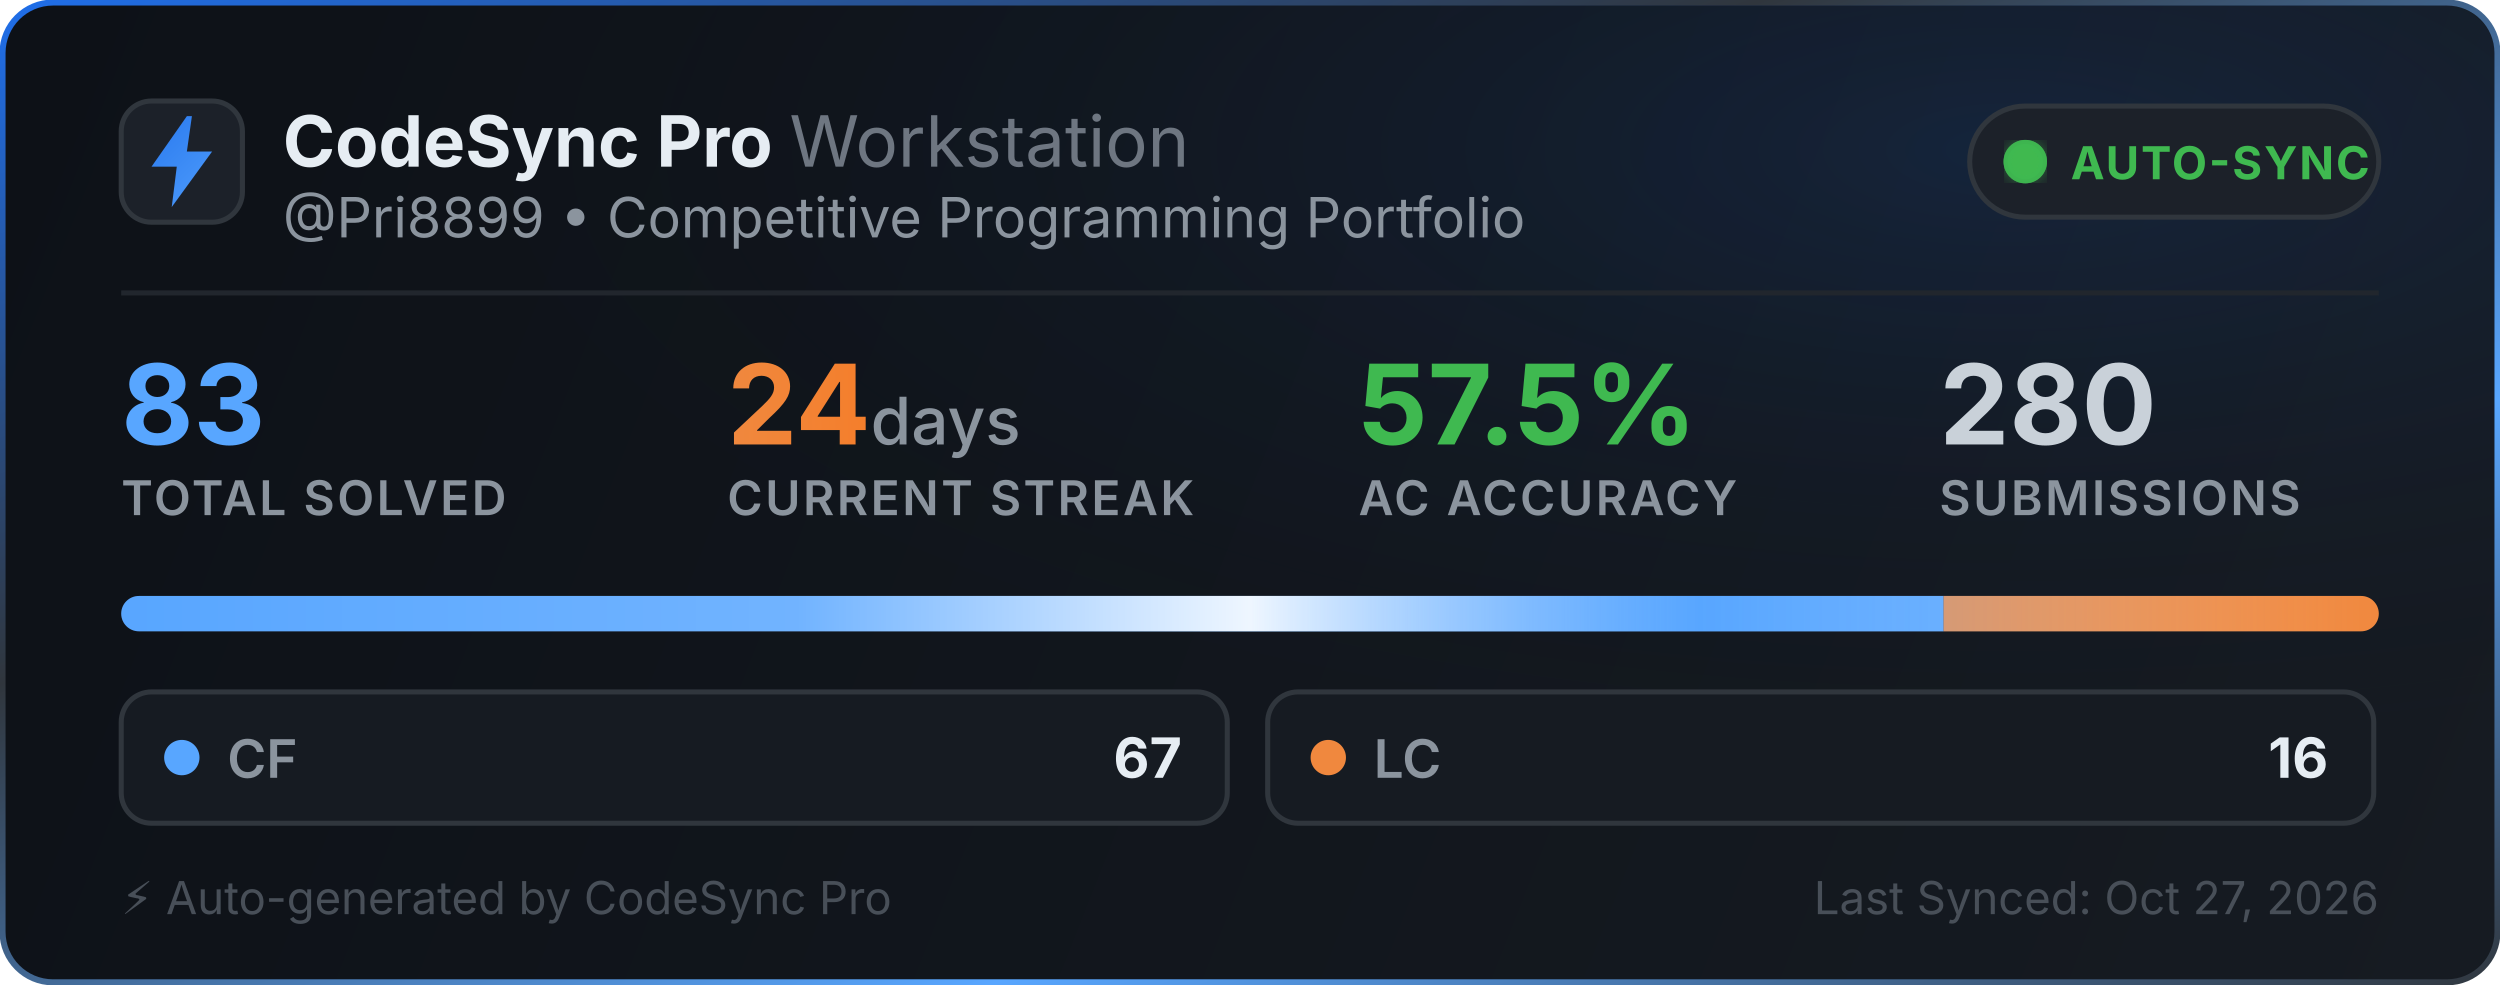
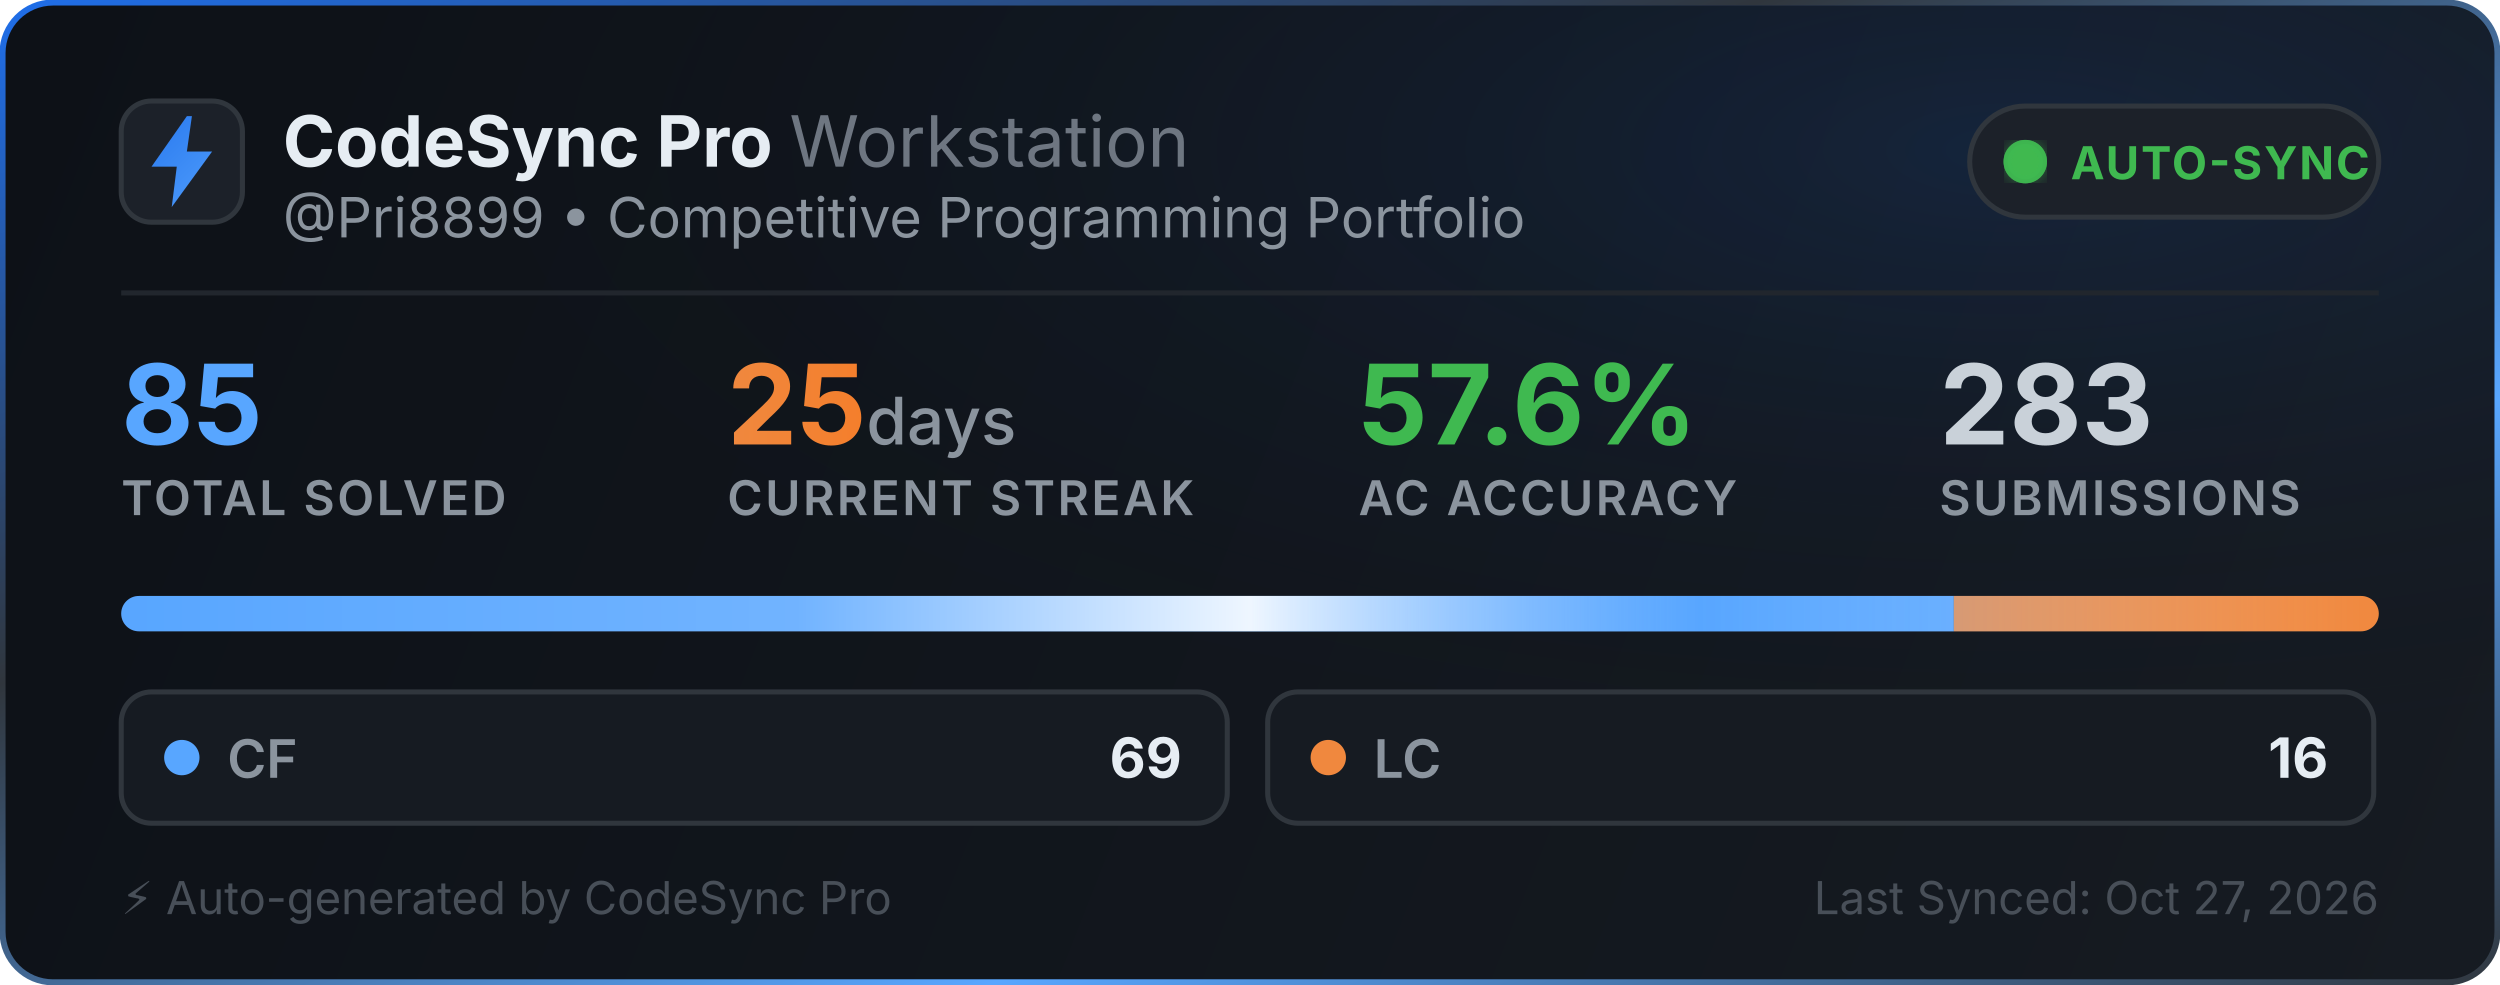
<svg xmlns="http://www.w3.org/2000/svg" width="495" height="195" viewBox="0 0 495 195" fill="none">
  <defs>
    <linearGradient id="bg" x1="0" y1="0" x2="495" y2="195" gradientUnits="userSpaceOnUse">
      <stop offset="0%" stop-color="#0d1117" />
      <stop offset="100%" stop-color="#161b22" />
    </linearGradient>
    <linearGradient id="border-flow" x1="0%" y1="0%" x2="100%" y2="100%">
      <stop offset="0%" stop-color="#1f6feb">
        <animate attributeName="stop-color" values="#1f6feb; #58a6ff; #3fb950; #1f6feb" dur="6s" repeatCount="indefinite" />
      </stop>
      <stop offset="35%" stop-color="#30363d">
        <animate attributeName="stop-color" values="#30363d; #1f6feb; #30363d; #30363d" dur="6s" repeatCount="indefinite" />
      </stop>
      <stop offset="70%" stop-color="#58a6ff">
        <animate attributeName="stop-color" values="#58a6ff; #3fb950; #1f6feb; #58a6ff" dur="6s" repeatCount="indefinite" />
      </stop>
      <stop offset="100%" stop-color="#30363d">
        <animate attributeName="stop-color" values="#30363d; #30363d; #58a6ff; #30363d" dur="6s" repeatCount="indefinite" />
      </stop>
    </linearGradient>
    <radialGradient id="aurora" cx="80%" cy="15%" r="65%">
      <stop offset="0%" stop-color="#1f6feb" stop-opacity="0.14">
        <animate attributeName="stop-opacity" values="0.06; 0.22; 0.06" dur="3.5s" repeatCount="indefinite" />
      </stop>
      <stop offset="100%" stop-color="#0d1117" stop-opacity="0" />
    </radialGradient>
    <linearGradient id="icon-grad" x1="0" y1="0" x2="24" y2="24" gradientUnits="userSpaceOnUse">
      <stop offset="0%" stop-color="#1f6feb">
        <animate attributeName="stop-color" values="#1f6feb; #58a6ff; #388bfd; #1f6feb" dur="2.5s" repeatCount="indefinite" />
      </stop>
      <stop offset="100%" stop-color="#58a6ff">
        <animate attributeName="stop-color" values="#58a6ff; #79c0ff; #1f6feb; #58a6ff" dur="2.5s" repeatCount="indefinite" />
      </stop>
    </linearGradient>
    <linearGradient id="streak-flame" x1="0%" y1="0%" x2="100%" y2="0%">
      <stop offset="0%" stop-color="#f0883e">
        <animate attributeName="stop-color" values="#f0883e; #ff7b72; #f97316; #f0883e" dur="2.2s" repeatCount="indefinite" />
      </stop>
      <stop offset="100%" stop-color="#f97316">
        <animate attributeName="stop-color" values="#f97316; #f0883e; #ff7b72; #f97316" dur="2.2s" repeatCount="indefinite" />
      </stop>
    </linearGradient>
    <linearGradient id="laser-sweep" x1="0%" y1="0%" x2="100%" y2="0%">
      <stop offset="0%" stop-color="#ffffff" stop-opacity="0" />
      <stop offset="30%" stop-color="#ffffff" stop-opacity="0.15" />
      <stop offset="50%" stop-color="#ffffff" stop-opacity="0.9" />
      <stop offset="70%" stop-color="#58a6ff" stop-opacity="0.45" />
      <stop offset="100%" stop-color="#ffffff" stop-opacity="0" />
      <animate attributeName="x1" values="-150%; 150%" dur="2.4s" repeatCount="indefinite" />
      <animate attributeName="x2" values="-50%; 250%" dur="2.4s" repeatCount="indefinite" />
    </linearGradient>
    <clipPath id="bar-clip">
      <rect x="24" y="118" width="447" height="7" rx="3.5" />
    </clipPath>
    <filter id="glow">
      <feGaussianBlur stdDeviation="2" result="blur" />
      <feMerge>
        <feMergeNode in="blur" />
        <feMergeNode in="SourceGraphic" />
      </feMerge>
    </filter>
  </defs>
  <style>
    .title { font-family: -apple-system, BlinkMacSystemFont, "Segoe UI", Inter, Helvetica, Arial, sans-serif; font-size: 14px; font-weight: 700; fill: #e6edf3; }
    .subtitle { font-family: -apple-system, BlinkMacSystemFont, "Segoe UI", Inter, Helvetica, Arial, sans-serif; font-size: 11px; fill: #8b949e; }
    .stat-val { font-family: -apple-system, BlinkMacSystemFont, "Segoe UI", Inter, Helvetica, Arial, sans-serif; font-weight: 700; }
    .stat-lbl { font-family: -apple-system, BlinkMacSystemFont, "Segoe UI", Inter, Helvetica, Arial, sans-serif; font-size: 9.5px; font-weight: 600; fill: #8b949e; letter-spacing: 0.5px; }
  </style>
  <rect x="0.5" y="0.5" width="494" height="194" rx="10" fill="url(#bg)" stroke="url(#border-flow)" stroke-width="1.2" />
  <rect x="1" y="1" width="493" height="193" rx="10" fill="url(#aurora)" pointer-events="none" />
  <g transform="translate(24, 20)">
    <rect width="24" height="24" rx="6" fill="#1c2129" stroke="#30363d" stroke-width="1" />
    <path d="M13 3L6 13h5l-1 8 8-11h-5l1-7z" fill="url(#icon-grad)" />
  </g>
  <g>
    <text x="56" y="33" class="title">CodeSync Pro <tspan font-weight="400" fill="#6e7681">Workstation</tspan>
    </text>
    <text x="56" y="47" class="subtitle">@Pri8899 • Competitive Programming Portfolio</text>
  </g>
  <g transform="translate(390, 21)">
    <rect width="81" height="22" rx="11" fill="#1c2129" stroke="#30363d" stroke-width="1" />
    <circle cx="11" cy="11" r="3.5" fill="#3fb950" filter="url(#glow)" />
    <circle cx="11" cy="11" r="3.5" fill="none" stroke="#3fb950" stroke-width="1.6" opacity="0.8">
      <animate attributeName="r" values="3.5; 10" dur="2s" repeatCount="indefinite" />
      <animate attributeName="opacity" values="0.85; 0" dur="2s" repeatCount="indefinite" />
      <animate attributeName="stroke-width" values="1.6; 0.2" dur="2s" repeatCount="indefinite" />
    </circle>
    <circle cx="11" cy="11" r="3.5" fill="none" stroke="#3fb950" stroke-width="1.6" opacity="0.8">
      <animate attributeName="r" values="3.5; 10" dur="2s" begin="1s" repeatCount="indefinite" />
      <animate attributeName="opacity" values="0.85; 0" dur="2s" begin="1s" repeatCount="indefinite" />
      <animate attributeName="stroke-width" values="1.6; 0.2" dur="2s" begin="1s" repeatCount="indefinite" />
    </circle>
    <text x="20" y="14.5" font-family="-apple-system, BlinkMacSystemFont, Segoe UI, Inter, Helvetica, Arial, sans-serif" font-size="9" font-weight="700" fill="#3fb950" letter-spacing="0.4px">AUTO-SYNC</text>
  </g>
  <line x1="24" y1="58" x2="471" y2="58" stroke="#21262d" stroke-width="1" />
  <g transform="translate(24, 68)">
    <g>
-       <text x="0" y="20" class="stat-val" font-size="22" fill="#58a6ff">83</text>
+       <text x="0" y="20" class="stat-val" font-size="22" fill="#58a6ff">85</text>
      <text x="0" y="34" class="stat-lbl">TOTAL SOLVED</text>
    </g>
    <g>
-       <text x="120" y="20" class="stat-val" font-size="22" fill="url(#streak-flame)">24<tspan font-size="13" font-weight="500" fill="#8b949e"> days</tspan>
+       <text x="120" y="20" class="stat-val" font-size="22" fill="url(#streak-flame)">25<tspan font-size="13" font-weight="500" fill="#8b949e"> days</tspan>
      </text>
      <text x="120" y="34" class="stat-lbl">CURRENT STREAK</text>
    </g>
    <g>
-       <text x="245" y="20" class="stat-val" font-size="22" fill="#3fb950">57.5%</text>
+       <text x="245" y="20" class="stat-val" font-size="22" fill="#3fb950">57.6%</text>
      <text x="245" y="34" class="stat-lbl">AC ACCURACY</text>
    </g>
    <g>
-       <text x="360" y="20" class="stat-val" font-size="22" fill="#c9d1d9">280</text>
+       <text x="360" y="20" class="stat-val" font-size="22" fill="#c9d1d9">283</text>
      <text x="360" y="34" class="stat-lbl">SUBMISSIONS</text>
    </g>
  </g>
  <g>
    <rect x="24" y="118" width="447" height="7" rx="3.5" fill="#21262d" />
    <g clip-path="url(#bar-clip)">
-       <rect x="24" y="118" width="360.831" height="7" fill="#58a6ff" />
-       <rect x="384.831" y="118" width="86.169" height="7" fill="#f0883e" />
+       <rect x="24" y="118" width="362.859" height="7" fill="#58a6ff" />
+       <rect x="386.859" y="118" width="84.141" height="7" fill="#f0883e" />
      <rect x="24" y="118" width="447" height="7" fill="url(#laser-sweep)" />
    </g>
  </g>
  <g transform="translate(24, 137)">
    <rect width="219" height="26" rx="6" fill="#161b22" stroke="#30363d" stroke-width="1" />
    <circle cx="12" cy="13" r="3.5" fill="#58a6ff">
      <animate attributeName="r" values="3.0; 4.3; 3.0" dur="2s" repeatCount="indefinite" />
      <animate attributeName="opacity" values="0.75; 1; 0.75" dur="2s" repeatCount="indefinite" />
    </circle>
    <text x="21" y="17" font-family="-apple-system, BlinkMacSystemFont, Segoe UI, Inter, Helvetica, Arial, sans-serif" font-size="10.5" font-weight="600" fill="#8b949e">CF</text>
-     <text x="210" y="17" text-anchor="end" font-family="-apple-system, BlinkMacSystemFont, Segoe UI, Inter, Helvetica, Arial, sans-serif" font-size="11" font-weight="700" fill="#e6edf3">67</text>
+     <text x="210" y="17" text-anchor="end" font-family="-apple-system, BlinkMacSystemFont, Segoe UI, Inter, Helvetica, Arial, sans-serif" font-size="11" font-weight="700" fill="#e6edf3">69</text>
  </g>
  <g transform="translate(251, 137)">
    <rect width="219" height="26" rx="6" fill="#161b22" stroke="#30363d" stroke-width="1" />
    <circle cx="12" cy="13" r="3.5" fill="#f0883e">
      <animate attributeName="r" values="3.0; 4.3; 3.0" dur="2.25s" repeatCount="indefinite" />
      <animate attributeName="opacity" values="0.75; 1; 0.75" dur="2.25s" repeatCount="indefinite" />
    </circle>
    <text x="21" y="17" font-family="-apple-system, BlinkMacSystemFont, Segoe UI, Inter, Helvetica, Arial, sans-serif" font-size="10.5" font-weight="600" fill="#8b949e">LC</text>
    <text x="210" y="17" text-anchor="end" font-family="-apple-system, BlinkMacSystemFont, Segoe UI, Inter, Helvetica, Arial, sans-serif" font-size="11" font-weight="700" fill="#e6edf3">16</text>
  </g>
  <text x="24" y="181" font-family="-apple-system, BlinkMacSystemFont, Segoe UI, Inter, Helvetica, Arial, sans-serif" font-size="9" fill="#484f58">⚡ Auto-generated by CodeSync Pro</text>
  <text x="471" y="181" text-anchor="end" font-family="-apple-system, BlinkMacSystemFont, Segoe UI, Inter, Helvetica, Arial, sans-serif" font-size="9" fill="#484f58">Last Synced: Oct 27, 2026</text>
</svg>
